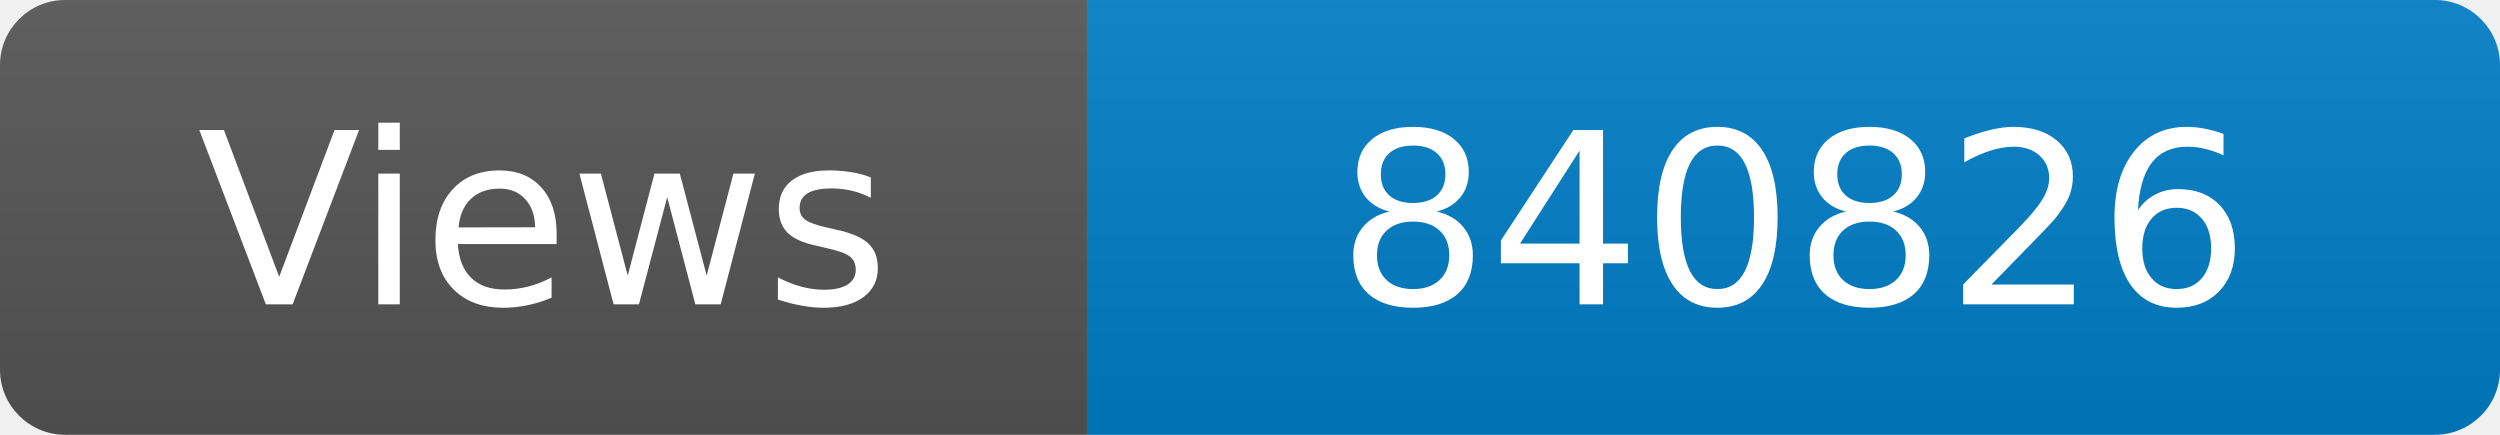
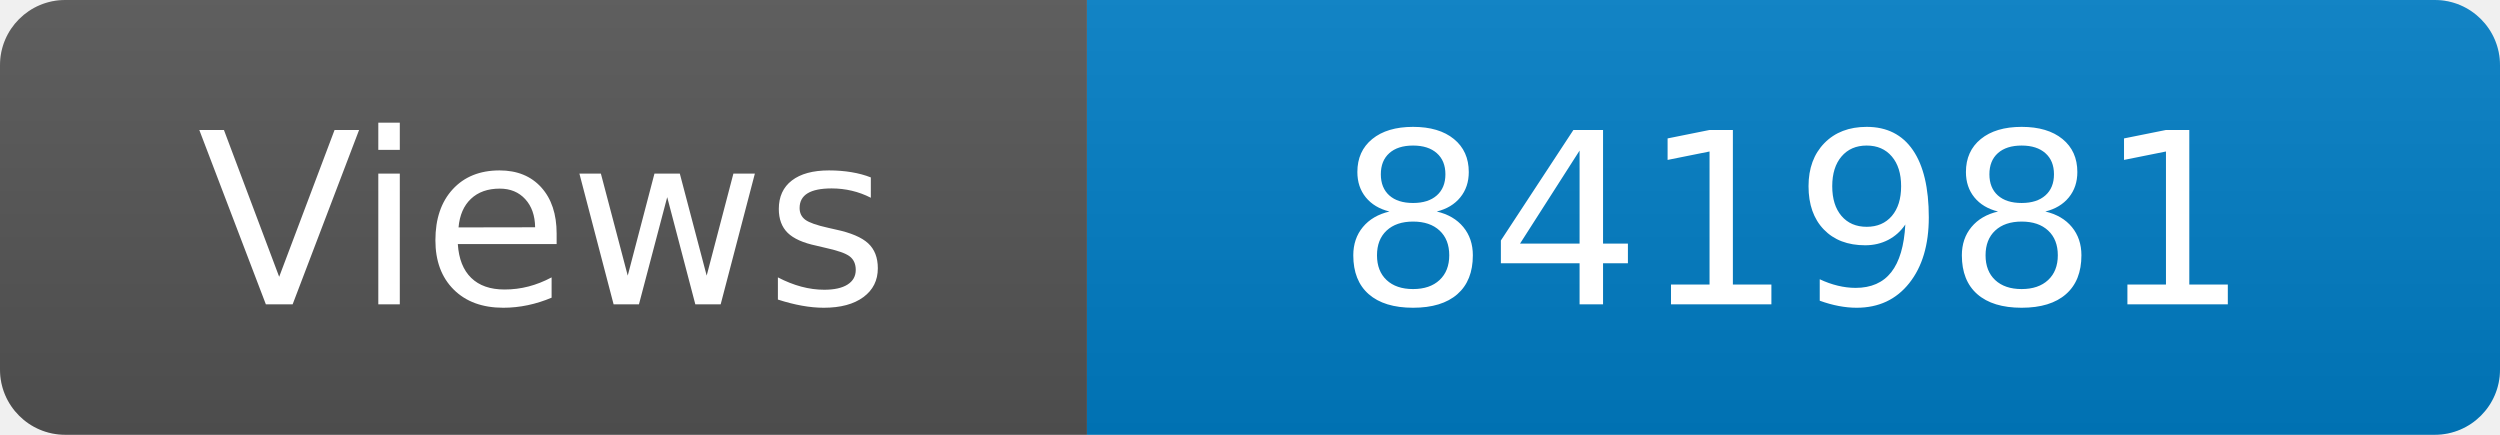
<svg xmlns="http://www.w3.org/2000/svg" width="115" height="20" role="img" aria-label="Maintained?: yes">
  <linearGradient id="s" x2="0" y2="100%">
    <stop offset="0" stop-color="#bbb" stop-opacity=".1" />
    <stop offset="1" stop-opacity=".1" />
  </linearGradient>
  <clipPath id="r">
    <rect width="115" height="20" rx="3" fill="#fff" />
  </clipPath>
  <g clip-path="url(#r)">
    <rect width="50" height="20" fill="#555" />
    <rect x="50" width="160" height="20" fill="#007ec6" />
    <rect width="115" height="20" fill="url(#s)" />
  </g>
  <g fill="#fff" text-anchor="middle" font-family="Verdana,Geneva,DejaVu Sans,sans-serif" font-size="110">
    <text x="250" y="140" transform="scale(.1)" fill="#fff">Views</text>
-     <text x="825" y="140" transform="scale(.1)" fill="#fff">840826</text>
+     <text x="825" y="140" transform="scale(.1)" fill="#fff">841981</text>
  </g>
</svg>
